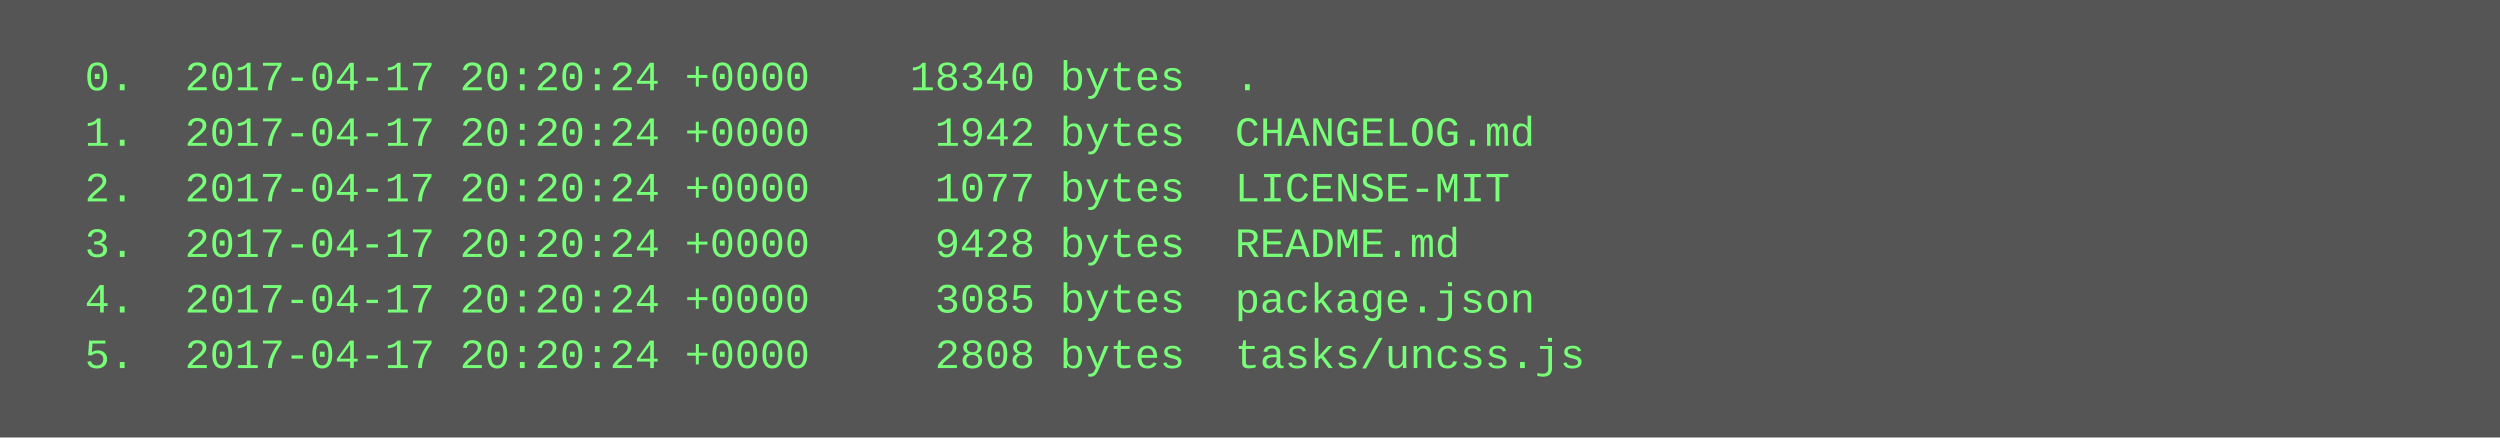
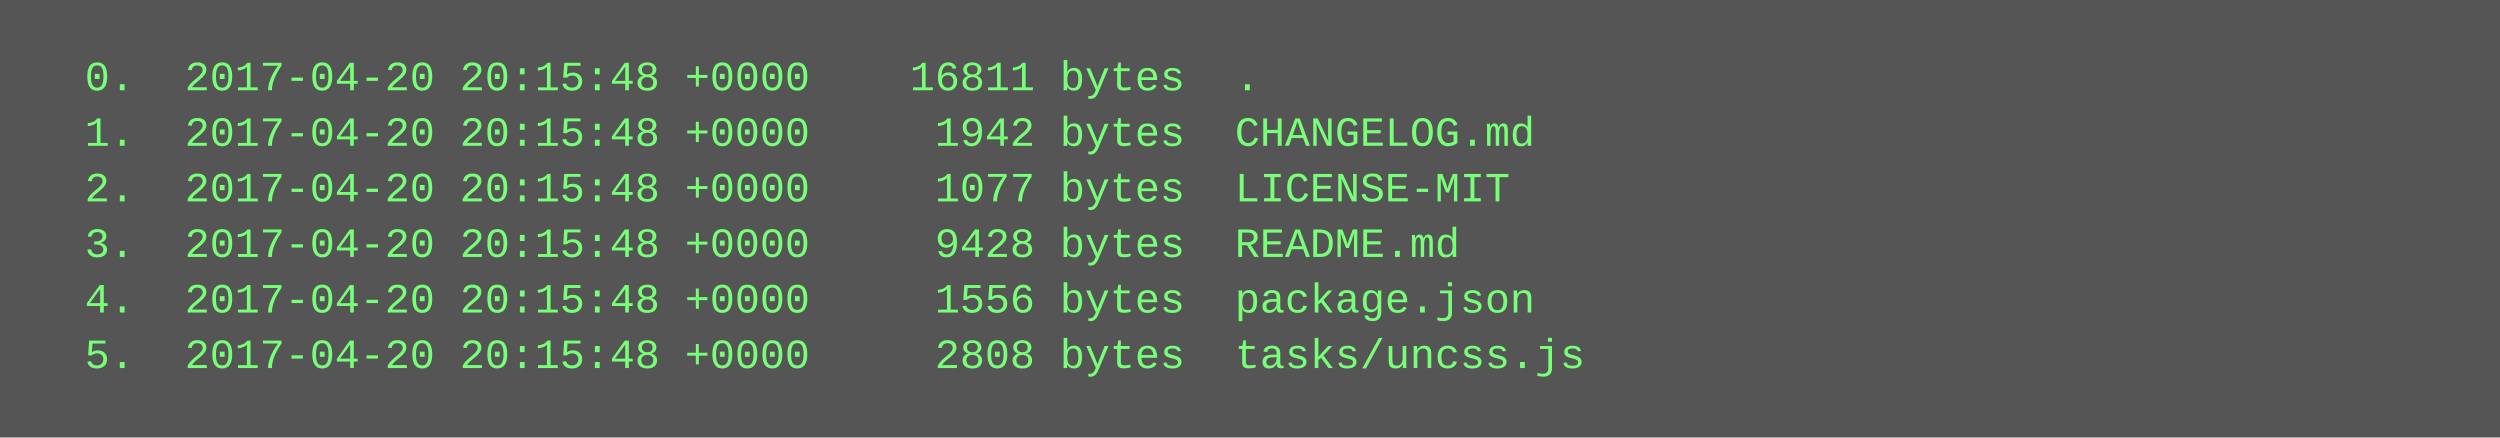
<svg xmlns="http://www.w3.org/2000/svg" height="126" width="720">
  <rect height="126" fill="#555" width="720" />
  <text fill="#7f7" font-family="Courier New" font-size="12" xml:space="preserve">
-     <tspan x="10" y="26">  0.  2017-04-17 20:20:24 +0000    18340 bytes  .</tspan>
-     <tspan x="10" y="42">  1.  2017-04-17 20:20:24 +0000     1942 bytes  CHANGELOG.md</tspan>
-     <tspan x="10" y="58">  2.  2017-04-17 20:20:24 +0000     1077 bytes  LICENSE-MIT</tspan>
-     <tspan x="10" y="74">  3.  2017-04-17 20:20:24 +0000     9428 bytes  README.md</tspan>
-     <tspan x="10" y="90">  4.  2017-04-17 20:20:24 +0000     3085 bytes  package.json</tspan>
-     <tspan x="10" y="106">  5.  2017-04-17 20:20:24 +0000     2808 bytes  tasks/uncss.js</tspan>
+     <tspan x="10" y="26">  0.  2017-04-20 20:15:48 +0000    16811 bytes  .</tspan>
+     <tspan x="10" y="42">  1.  2017-04-20 20:15:48 +0000     1942 bytes  CHANGELOG.md</tspan>
+     <tspan x="10" y="58">  2.  2017-04-20 20:15:48 +0000     1077 bytes  LICENSE-MIT</tspan>
+     <tspan x="10" y="74">  3.  2017-04-20 20:15:48 +0000     9428 bytes  README.md</tspan>
+     <tspan x="10" y="90">  4.  2017-04-20 20:15:48 +0000     1556 bytes  package.json</tspan>
+     <tspan x="10" y="106">  5.  2017-04-20 20:15:48 +0000     2808 bytes  tasks/uncss.js</tspan>
  </text>
</svg>
